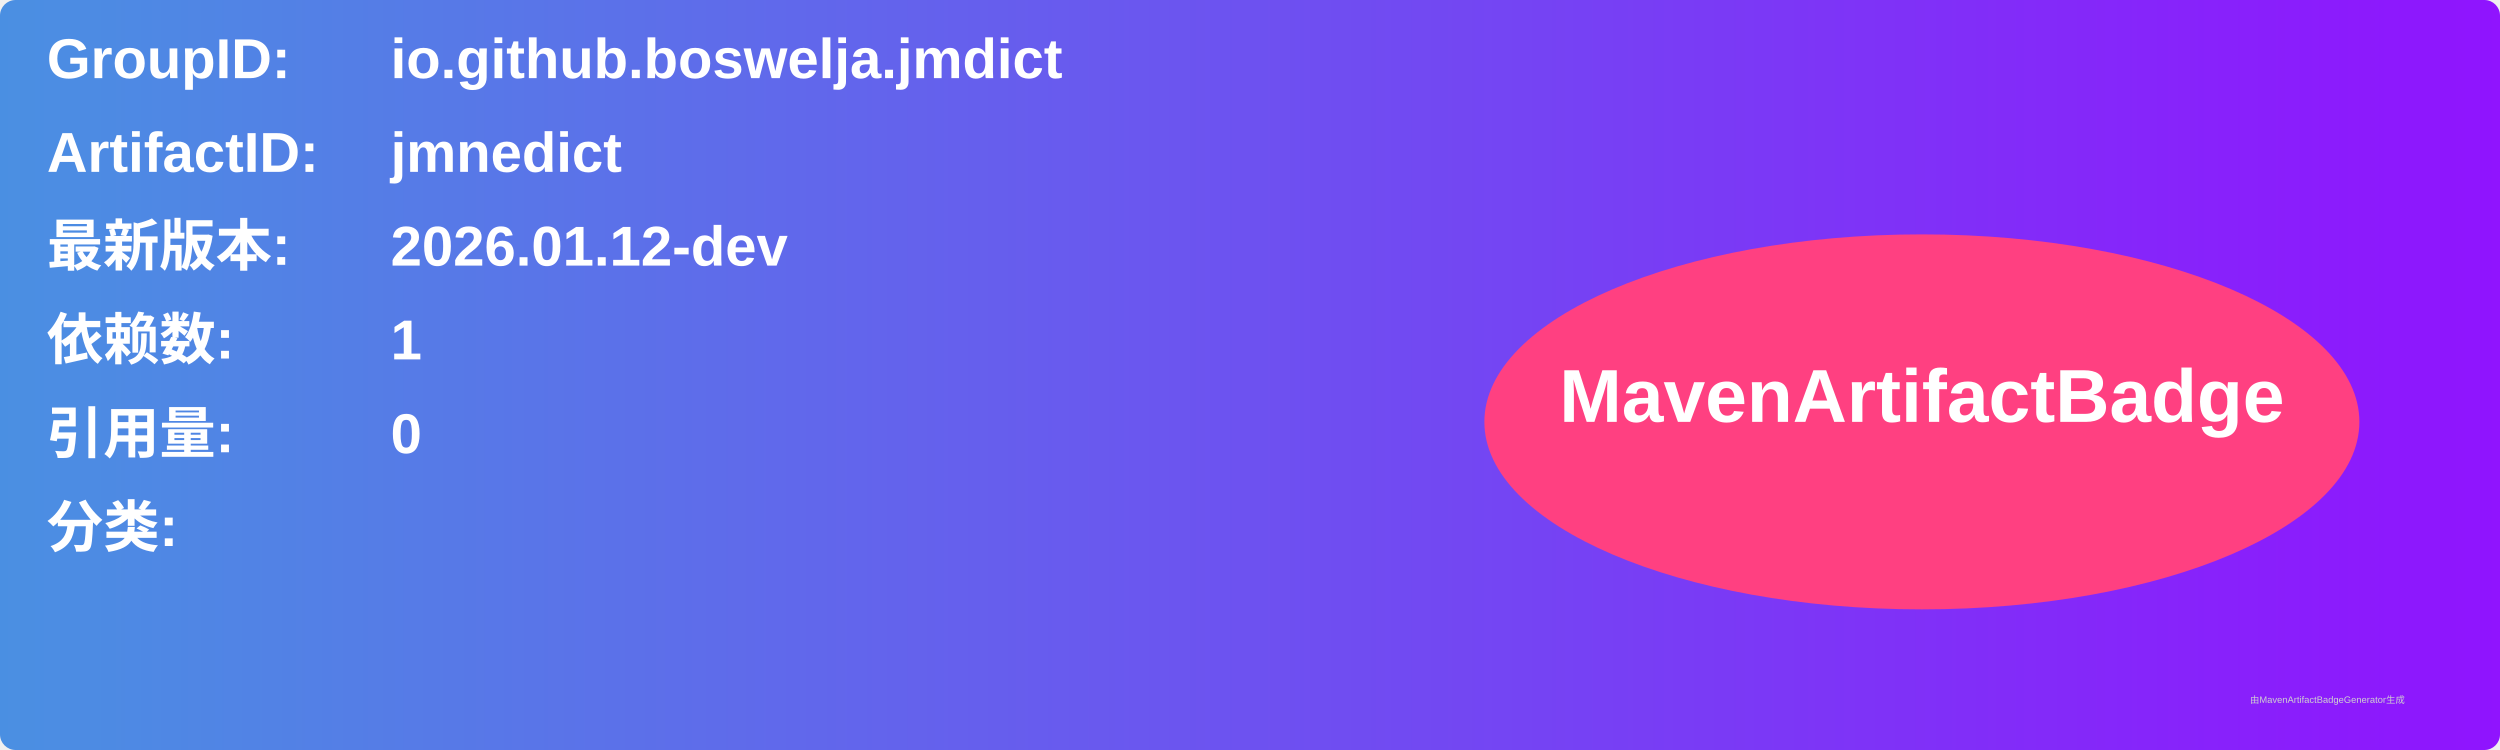
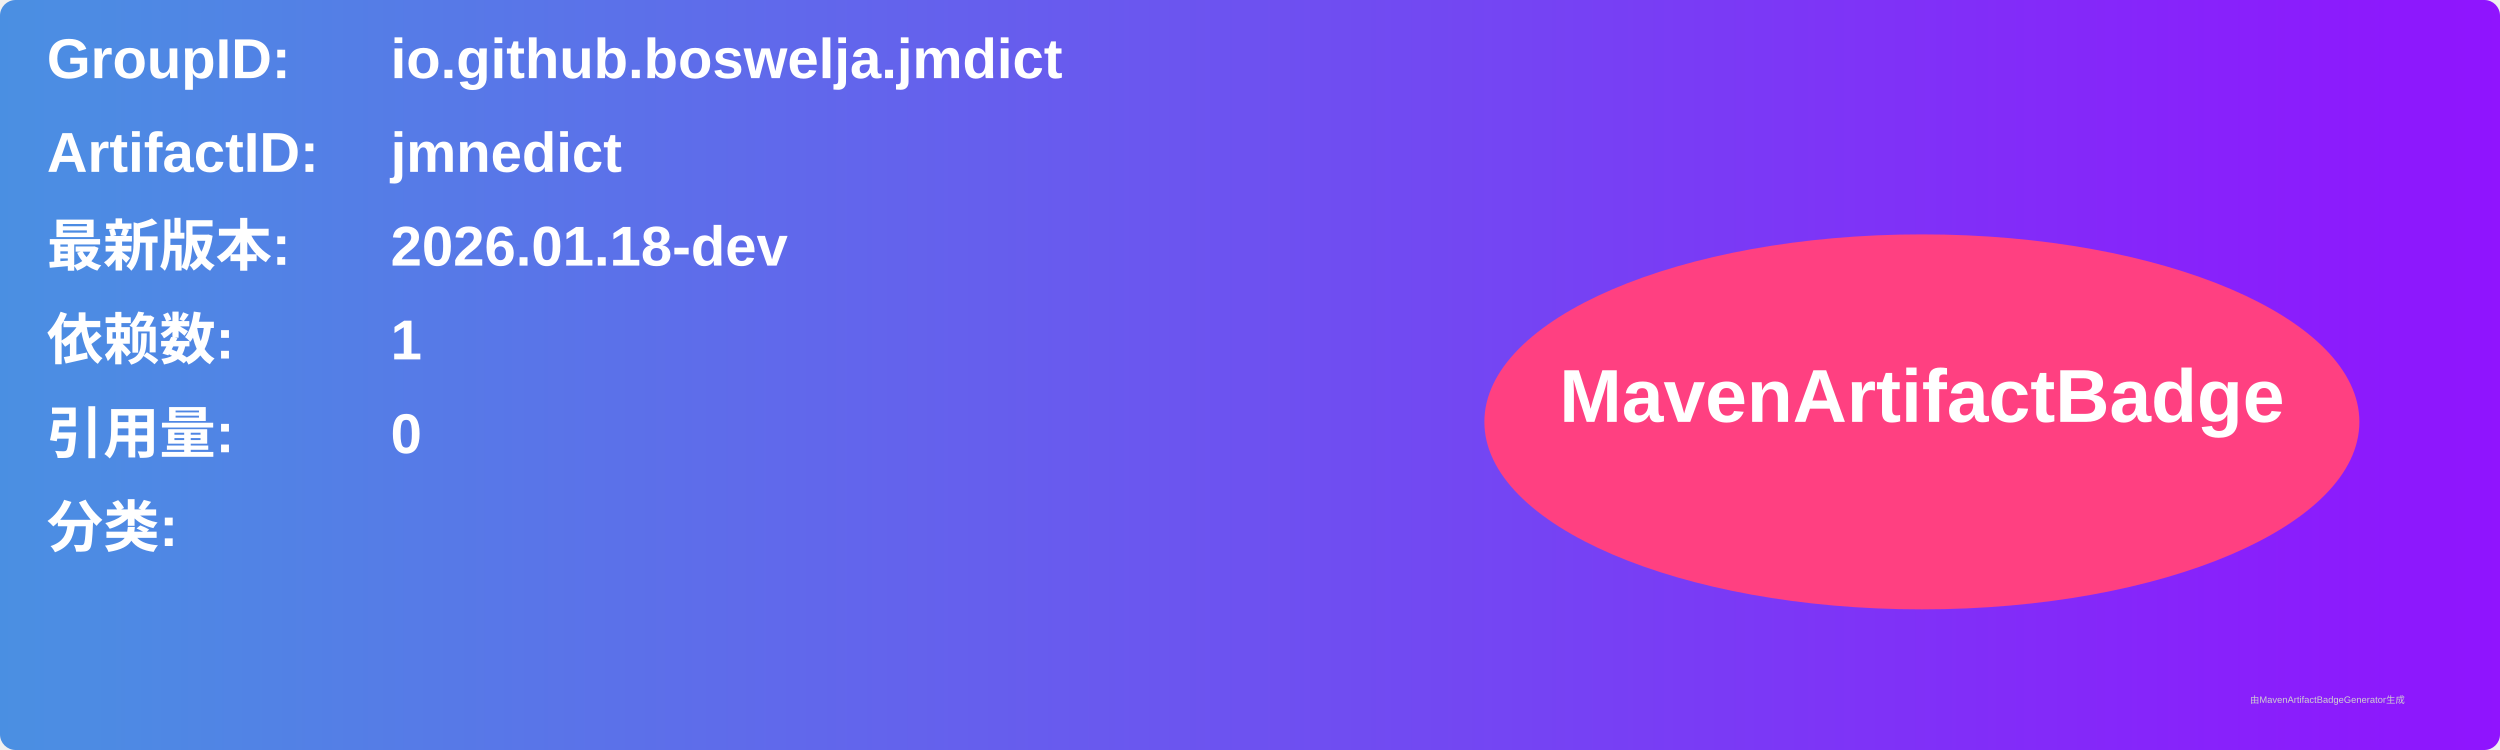
<svg xmlns="http://www.w3.org/2000/svg" width="800" height="240" viewBox="0 0 800 240">
  <linearGradient id="grad" x1="0%" y1="0%" x2="100%" y2="0%">
    <stop offset="0%" stop-color="#4a90e2" />
    <stop offset="100%" stop-color="#9013fe" />
  </linearGradient>
  <rect width="100%" height="100%" rx="5" ry="5" fill="url(#grad)" />
  <g transform="translate(15, 15)">
    <text x="0" y="10" font-family="Arial" font-size="18" fill="white" font-weight="bold" width="260">GroupID:</text>
    <text x="110" y="10" font-family="Arial" font-size="18" fill="white" font-weight="bold" width="460">io.github.boswelja.jmdict</text>
    <text x="0" y="40" font-family="Arial" font-size="18" fill="white" font-weight="bold" width="260">ArtifactID:</text>
    <text x="110" y="40" font-family="Arial" font-size="18" fill="white" font-weight="bold" width="460">jmnedict</text>
    <text x="0" y="70" font-family="Arial" font-size="18" fill="white" font-weight="bold">最新版本:</text>
    <text x="110" y="70" font-family="Arial" font-size="18" fill="white" font-weight="bold">
-       <tspan font-weight="bold">2026.01.12-dev</tspan>
+       <tspan font-weight="bold">2026.01.18-dev</tspan>
    </text>
    <text x="0" y="100" font-family="Arial" font-size="18" fill="white" font-weight="bold">依赖数: </text>
    <text x="110" y="100" font-family="Arial" font-size="18" fill="white">
      <tspan font-weight="bold">1</tspan>
    </text>
    <text x="0" y="130" font-family="Arial" font-size="18" fill="white" font-weight="bold">引用量: </text>
    <text x="110" y="130" font-family="Arial" font-size="18" fill="white">
      <tspan font-weight="bold">0</tspan>
    </text>
    <text x="0" y="160" font-family="Arial" font-size="18" fill="white" font-weight="bold">分类:</text>
    <text x="10" y="190" font-family="Arial" font-size="10" fill="white">
      <tspan font-weight="bold" />
    </text>
    <ellipse cx="600" cy="120" rx="140" ry="60" fill="#ff4081" />
    <text x="600" y="120" text-anchor="middle" font-family="Arial" font-size="24" fill="white" font-weight="bold">MavenArtifactBadge</text>
  </g>
  <text x="720" y="225" font-family="Arial" font-size="3" fill="#d0d0d0">由MavenArtifactBadgeGenerator生成</text>
</svg>
